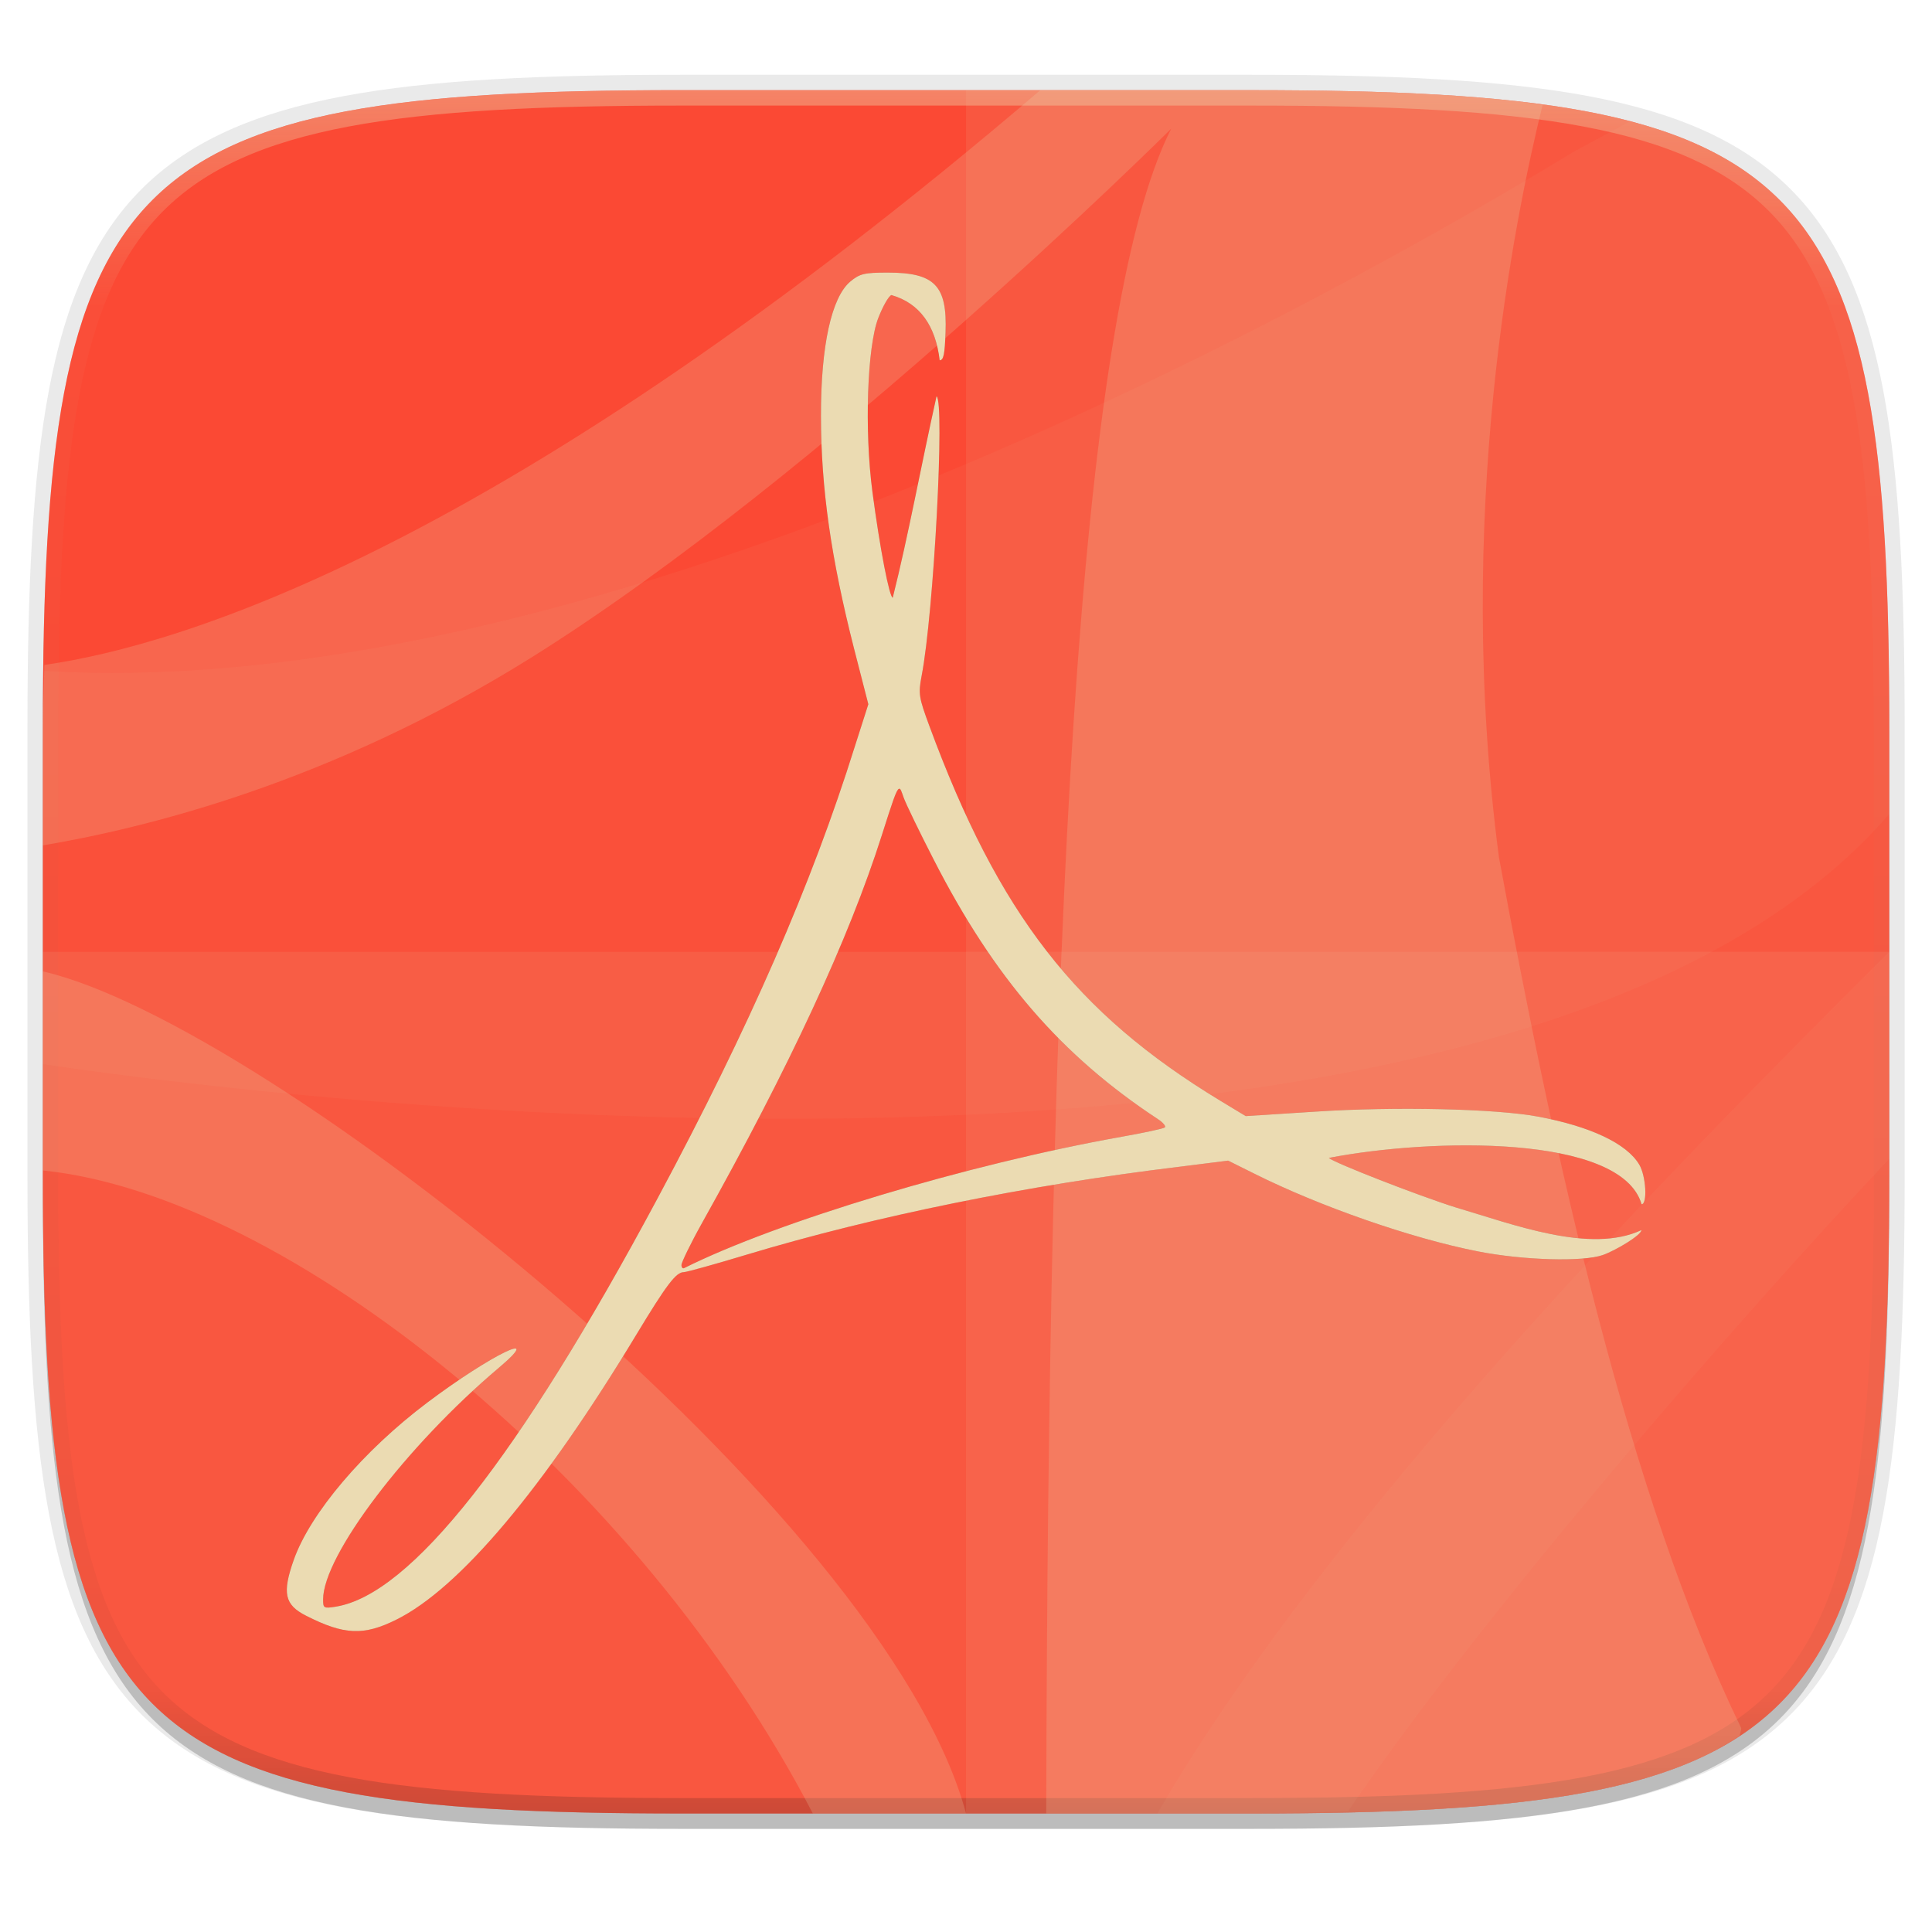
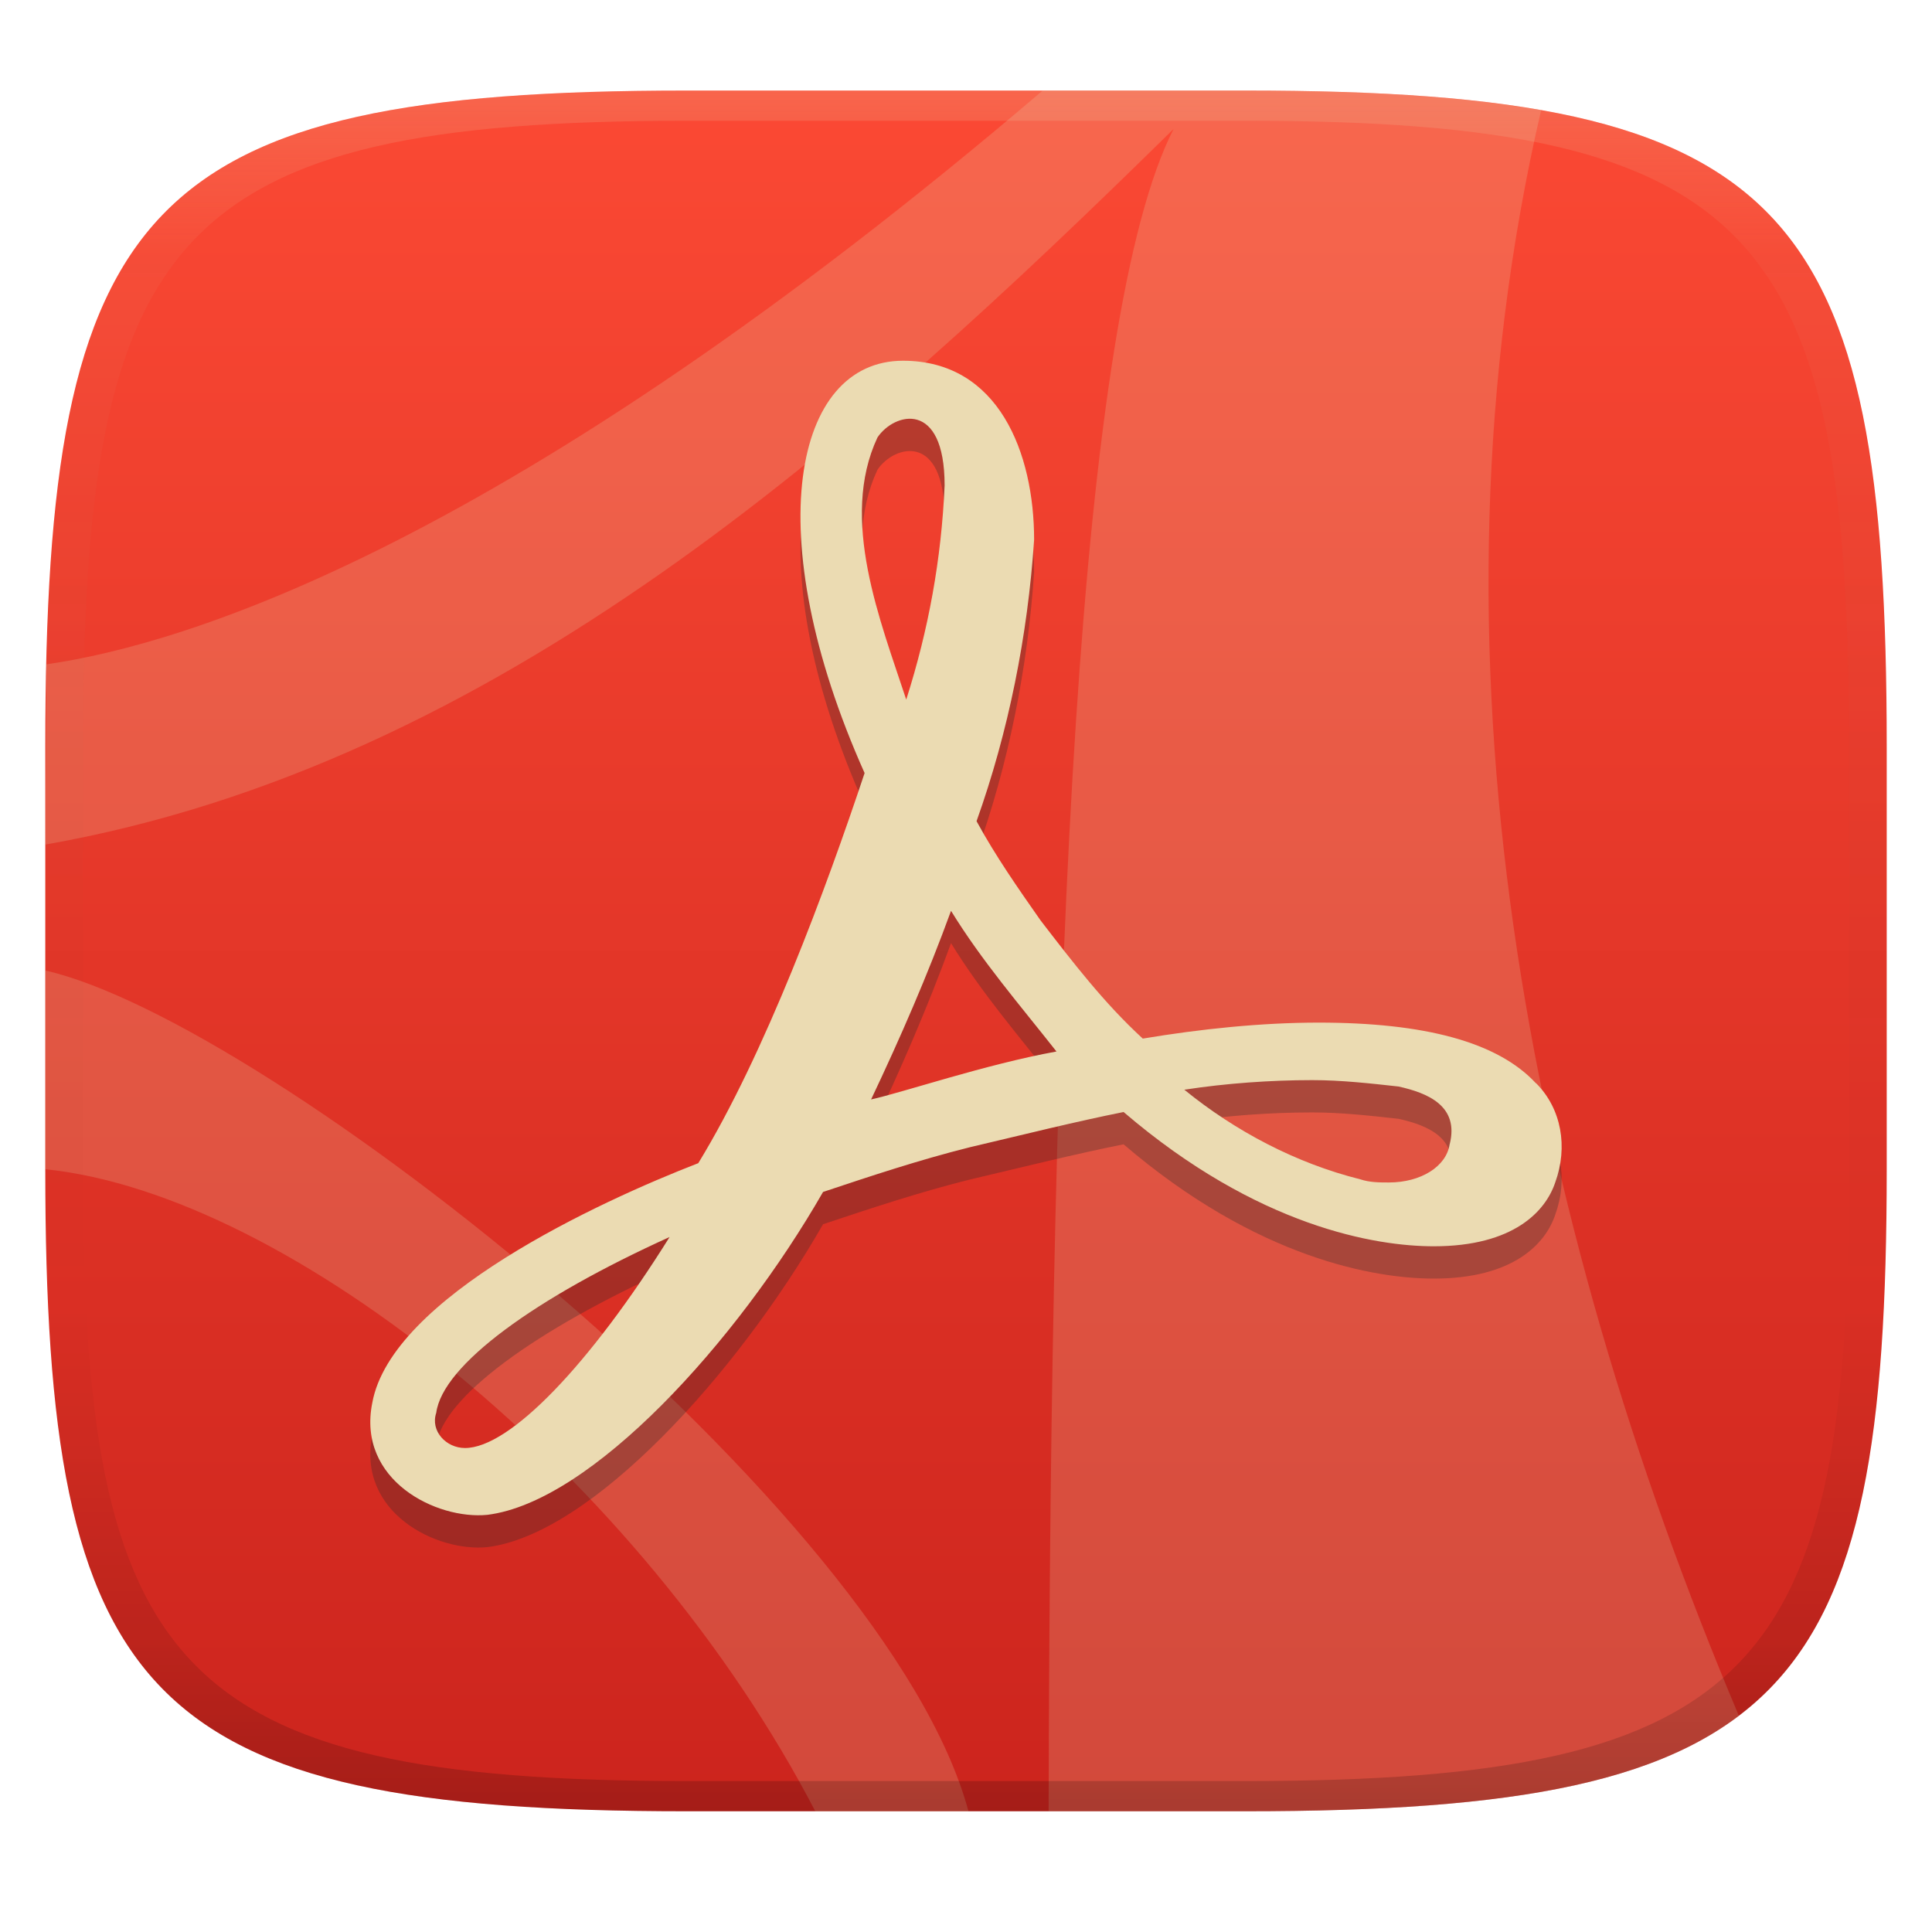
- <svg xmlns="http://www.w3.org/2000/svg" width="256" height="256" viewBox="0 0 67.73 67.73">
+ <svg xmlns="http://www.w3.org/2000/svg" width="256" height="256" version="1.1">
  <defs>
-     <linearGradient id="e" x1="296" x2="296" y1="-212" y2="236" gradientUnits="userSpaceOnUse">
-       <stop offset="0" stop-color="#ebdbb2" />
-       <stop offset=".125" stop-color="#ebdbb2" stop-opacity=".098" />
-       <stop offset=".925" stop-opacity=".098" />
-       <stop offset="1" stop-opacity=".498" />
+     <linearGradient id="linearGradient31" x1=".5" x2=".5" y2="1" gradientTransform="matrix(244,0,0,228,5.986,12)" gradientUnits="userSpaceOnUse">
+       <stop stop-color="#ebdbb2" stop-opacity=".2" offset="0" />
+       <stop stop-color="#ebdbb2" stop-opacity=".05" offset=".1" />
+       <stop stop-opacity="0" offset=".704" />
+       <stop stop-opacity=".1" offset=".897" />
+       <stop stop-opacity=".2" offset="1" />
    </linearGradient>
-     <clipPath id="d">
-       <path d="M361.938-212C507.235-212 528-191.287 528-46.125v116.25C528 215.286 507.235 236 361.937 236H214.063C68.766 236 48 215.286 48 70.125v-116.25C48-191.287 68.765-212 214.063-212z" fill="#b16286" />
-     </clipPath>
-     <linearGradient id="c" x1="7.5" x2="64.112" y1="230.789" y2="294.501" gradientTransform="matrix(1.01937 0 0 1.01937 0 -5.711)" gradientUnits="userSpaceOnUse">
-       <stop offset="0" stop-color="#fb4934" />
-       <stop offset="1" stop-color="#fb4934" />
+     <linearGradient id="linearGradient6" x1="140" x2="140" y1="12" y2="240" gradientUnits="userSpaceOnUse">
+       <stop stop-color="#fb4934" offset="0" />
+       <stop stop-color="#cc241d" offset="1" />
    </linearGradient>
  </defs>
-   <path transform="matrix(.2697 0 0 .2697 0 2.199)" d="M162.537 5.568c72.648 0 83.031 10.357 83.031 82.938v58.125c0 72.58-10.383 82.937-83.031 82.937H88.599c-72.648 0-83.031-10.357-83.031-82.937V88.506c0-72.581 10.383-82.938 83.031-82.938z" filter="url(#a)" opacity=".2" />
-   <path d="M43.837 3.161c19.594 0 22.395 2.793 22.395 22.369v15.677c0 19.575-2.8 22.369-22.395 22.369H23.896c-19.594 0-22.394-2.794-22.394-22.37V25.53c0-19.576 2.8-22.369 22.394-22.369z" fill="none" opacity=".1" stroke-linecap="round" stroke-linejoin="round" stroke-width="1.079" stroke="#282828" />
-   <path transform="matrix(.2697 0 0 .2697 0 2.199)" d="M162.537 3.568c72.648 0 83.031 10.357 83.031 82.938v58.125c0 72.58-10.383 82.937-83.031 82.937H88.599c-72.648 0-83.031-10.357-83.031-82.937V86.506c0-72.581 10.383-82.938 83.031-82.938z" filter="url(#b)" opacity=".1" />
-   <path d="M43.837 232.428c19.594 0 22.395 2.793 22.395 22.369v15.676c0 19.576-2.8 22.37-22.395 22.37H23.896c-19.594 0-22.394-2.794-22.394-22.37v-15.676c0-19.576 2.8-22.37 22.394-22.37z" fill="url(#c)" transform="translate(0 -229.267)" />
-   <path transform="matrix(.13485 0 0 .13485 -4.971 31.75)" d="M361.938-212C507.235-212 528-191.287 528-46.125v116.25C528 215.286 507.235 236 361.937 236H214.063C68.766 236 48 215.286 48 70.125v-116.25C48-191.287 68.765-212 214.063-212z" clip-path="url(#d)" fill="none" opacity=".4" stroke-linecap="round" stroke-linejoin="round" stroke-width="8" stroke="url(#e)" />
-   <path d="M23.896 63.576c-19.594 0-22.394-2.794-22.394-22.37v-7.838h64.73v7.839c0 19.575-2.8 22.369-22.395 22.369z" fill="#ebdbb2" opacity=".1" />
-   <path d="M33.867 3.161v60.415h9.97c19.594 0 22.395-2.794 22.395-22.37V25.53c0-19.576-2.8-22.369-22.395-22.369z" fill="#ebdbb2" opacity=".1" />
-   <path d="M33.867 63.576c-2.845-10.6-24.503-27.73-32.365-29.522v6.979c8.584.88 20.892 10.79 26.994 22.543z" fill="#ebdbb2" opacity=".2" />
-   <path d="M54.078 3.68c-.304-.042-.578-.097-.898-.132a52.812 52.812 0 0 0-2.755-.229c-1.951-.114-4.138-.158-6.587-.158H36.47C17.712 19.19 6.37 22.624 1.555 23.31c-.01.767-.053 1.395-.053 2.221v4.106c3.448-.582 10.024-2.138 17.174-6.616C28.871 16.635 41.058 4.513 41.058 4.513c-3.343 6.557-4.316 29.166-4.38 59.063h7.16c2.449 0 4.636-.044 6.587-.158a52.812 52.812 0 0 0 2.755-.229 32.838 32.838 0 0 0 2.423-.355 21.088 21.088 0 0 0 2.11-.504c.655-.194 1.26-.417 1.82-.67.527-.239 1.006-.51 1.455-.807.009-.094.054-.174.054-.27-3.961-8.17-6.55-19.981-8.493-30.53-1.58-11.981.536-22.329 1.529-26.373z" fill="#ebdbb2" opacity=".2" />
-   <path d="M40.573 63.576h3.265c1.272 0 2.288-.055 3.423-.082 4.746-6.968 13.618-17.195 18.97-22.869v-7.257c-7.482 7.453-19.558 19.706-25.658 30.208zM66.232 28.536V25.53c0-2.447-.044-4.632-.159-6.582a52.606 52.606 0 0 0-.229-2.751 32.725 32.725 0 0 0-.356-2.42 21.028 21.028 0 0 0-.504-2.11 14.204 14.204 0 0 0-.672-1.817c-.254-.56-.54-1.074-.86-1.547a8.81 8.81 0 0 0-1.07-1.298 8.815 8.815 0 0 0-1.299-1.068c-.474-.32-.989-.606-1.55-.86s-1.165-.476-1.82-.67c-.182-.055-.399-.09-.59-.14l-1.925 1.036c-7.973 4.857-33.69 19.422-53.648 18.22-.009.698-.048 1.26-.048 2.007v11.775c5.83.872 51.07 7.056 64.73-8.769z" fill-rule="evenodd" fill="#ebdbb2" opacity=".05" />
-   <path d="M31.122 238.823c-.821 0-.983.038-1.314.315-.657.551-1.032 2.247-1.028 4.713.004 2.55.353 4.976 1.155 8.134l.506 1.97-.474 1.482c-1.508 4.818-3.694 9.833-6.916 15.842-4.881 9.107-8.654 13.888-11.282 14.313-.423.068-.443.05-.443-.253 0-1.537 2.914-5.38 6.155-8.118 1.656-1.398-.27-.464-2.5 1.214-2.246 1.69-4.107 3.883-4.684 5.517-.41 1.162-.323 1.573.428 1.955 1.34.681 2.023.708 3.164.142 2.219-1.102 5.153-4.587 8.419-9.994 1.059-1.754 1.391-2.191 1.661-2.191.095 0 1.096-.278 2.216-.615 4.473-1.348 9.845-2.436 15.112-3.074l1.756-.22.886.44c2.308 1.159 5.524 2.282 7.88 2.744 1.595.312 3.67.37 4.368.126.44-.154 1.355-.697 1.355-.875-1.789.839-4.485-.198-6.514-.796-1.337-.422-4.28-1.572-4.446-1.734 3.563-.69 10.248-.843 10.966 1.623.21 0 .156-.99-.08-1.387-.44-.743-1.718-1.344-3.56-1.686-1.49-.278-5.023-.355-7.785-.174l-2.453.158-.886-.536c-5.081-3.078-7.772-6.55-10.206-13.146-.366-.99-.39-1.126-.27-1.75.426-2.197.82-9.621.523-9.805-.543 2.433-.983 4.866-1.535 7.062-.114 0-.449-1.712-.712-3.704-.287-2.168-.183-5.1.205-6.1.156-.4.359-.766.46-.804.994.285 1.548 1.073 1.692 2.285.142 0 .178-.231.206-.977.062-1.64-.377-2.096-2.025-2.096zm.395 18.096c.057-.02.089.104.159.3.085.24.566 1.227 1.06 2.19 2.123 4.147 4.475 6.866 7.864 9.095.172.113.278.242.238.284-.04.042-.73.19-1.52.331-5.378.958-12.075 2.973-15.333 4.603-.052.027-.095-.024-.095-.11s.32-.753.728-1.482c3.07-5.493 5.134-9.932 6.298-13.588.37-1.16.507-1.594.601-1.623z" fill="#282828" filter="url(#f)" opacity=".3" transform="translate(0 -229.267)" />
-   <path d="M31.122 9.556c-.821 0-.983.039-1.314.315-.657.552-1.032 2.248-1.028 4.714.004 2.55.353 4.976 1.155 8.133l.506 1.97-.474 1.482c-1.508 4.819-3.694 9.833-6.916 15.842C18.17 51.12 14.397 55.9 11.77 56.325c-.423.068-.443.05-.443-.252 0-1.537 2.914-5.38 6.155-8.118 1.656-1.399-.27-.464-2.5 1.213-2.246 1.691-4.107 3.883-4.684 5.517-.41 1.163-.323 1.574.428 1.955 1.34.682 2.023.708 3.164.142 2.219-1.101 5.153-4.586 8.419-9.994 1.059-1.753 1.391-2.19 1.661-2.19.095 0 1.096-.278 2.216-.616 4.473-1.348 9.845-2.436 15.112-3.073l1.756-.221.886.441c2.308 1.158 5.524 2.281 7.88 2.743 1.595.312 3.67.37 4.368.126.44-.154 1.355-.696 1.355-.875-1.789.84-4.485-.197-6.514-.796-1.337-.421-4.28-1.572-4.446-1.734 3.563-.69 10.248-.842 10.966 1.624.21 0 .156-.99-.08-1.387-.44-.744-1.718-1.344-3.56-1.687-1.49-.277-5.023-.355-7.785-.173l-2.453.157-.886-.536c-5.081-3.078-7.772-6.55-10.206-13.146-.366-.99-.39-1.126-.27-1.75.426-2.197.82-9.62.523-9.804-.543 2.432-.983 4.865-1.535 7.062-.114 0-.449-1.712-.712-3.705-.287-2.168-.183-5.1.205-6.1.156-.4.359-.766.46-.804.994.285 1.548 1.074 1.692 2.286.142 0 .178-.232.206-.978.062-1.64-.377-2.096-2.025-2.096zm.395 18.096c.057-.02.089.104.159.3.085.24.566 1.227 1.06 2.19 2.123 4.147 4.475 6.867 7.864 9.096.172.113.278.241.238.284-.04.042-.73.19-1.52.33-5.378.958-12.075 2.973-15.333 4.603-.052.028-.095-.024-.095-.11s.32-.753.728-1.482c3.07-5.492 5.134-9.931 6.298-13.588.37-1.16.507-1.593.601-1.623z" fill="#ebdbb2" />
+   <path d="m165 12c72 0 85 15 85 87v56c0 70-13 85-85 85h-74c-72 0-85-15-85-85v-56c0-72 13-87 85-87z" fill="url(#linearGradient6)" style="isolation:isolate" />
+   <path d="m138.16 12c-70.87 60.467-113.82 73.432-132.02 76.025 0 0-0.141 23.879-0.141 23.887 59.921-10.524 107.46-53.503 149.5-94.811-12.633 24.744-16.309 110.07-16.553 222.9h26.049c32.291 0 52.707-3.011 65.413-12.653-28.113-66.643-42.775-141.37-26.196-212.76-9.371-1.56-20.392-2.586-39.217-2.586zm-132.16 116.59v26.338c32.444 3.318 78.965 40.718 102.03 85.074h20.297c-10.751-40.003-92.608-104.65-122.33-111.41z" fill="#ebdbb2" opacity=".2" style="isolation:isolate" />
+   <path class="ColorScheme-Text" d="m203.53 147.83c-5.085-5.507-14.83-8.049-28.807-8.049-7.627 0-15.671 0.847-23.299 2.118-5.085-4.659-9.322-10.17-13.551-15.671-2.966-4.237-5.932-8.475-8.475-13.136 4.237-11.868 6.78-24.578 7.627-37.287 0-11.442-4.659-23.725-17.376-23.725-14.478 0-19.218 23.021-5.085 54.635-5.105 15.313-13.176 37.204-22.038 51.691-13.136 5.085-40.675 17.791-43.199 31.768-2.054 10.261 8.524 15.502 15.255 14.829 13.794-1.722 33.047-22.873 44.478-42.784 6.354-2.118 12.71-4.237 19.485-5.932 7.202-1.695 13.977-3.39 20.337-4.659 17.791 15.245 33.473 17.791 41.101 17.791 10.592 0 14.83-4.659 16.097-8.475 1.695-4.659 0.848-9.744-2.542-13.136zm-11.442 8.049c-0.424 2.966-3.813 5.085-8.049 5.085-1.271 0-2.542 0-3.813-0.424-8.475-2.118-16.523-6.354-23.299-11.868 5.507-0.848 11.442-1.271 16.95-1.271 3.813 0 7.627 0.424 11.442 0.848 3.813 0.848 8.049 2.542 6.78 7.627zm-75.82-93.633c2.18-3.267 8.898-5.105 8.898 6.355-0.424 9.744-2.118 19.07-5.085 28.381-3.424-10.432-8.889-23.895-3.813-34.735zm23.725 81.361c-9.442 1.719-20.226 5.39-24.569 6.356 3.886-8.194 7.488-16.47 10.592-24.993 4.074 6.642 9.174 12.543 13.98 18.648zm-51.264 24.578c-10.592 16.95-21.179 27.965-27.113 27.965-2.513 0-4.614-2.258-3.813-4.661 0.848-6.354 13.136-15.245 30.927-23.299z" color="#ebdbb2" fill="#282828" opacity=".3" stroke-width="10.928" />
+   <path class="ColorScheme-Text" d="m203.53 143.55c-5.085-5.507-14.83-8.049-28.807-8.049-7.627 0-15.671 0.847-23.299 2.118-5.085-4.659-9.322-10.17-13.551-15.671-2.966-4.237-5.932-8.475-8.475-13.136 4.237-11.868 6.78-24.578 7.627-37.287 0-11.442-4.659-23.725-17.376-23.725-14.478 0-19.218 23.021-5.085 54.635-5.105 15.313-13.176 37.204-22.038 51.691-13.136 5.085-40.675 17.791-43.199 31.768-2.054 10.261 8.524 15.502 15.255 14.829 13.794-1.722 33.047-22.873 44.478-42.784 6.354-2.118 12.71-4.237 19.485-5.932 7.202-1.695 13.977-3.39 20.337-4.659 17.791 15.245 33.473 17.791 41.101 17.791 10.592 0 14.83-4.659 16.097-8.475 1.695-4.659 0.848-9.744-2.542-13.136zm-11.442 8.049c-0.424 2.966-3.813 5.085-8.049 5.085-1.271 0-2.542 0-3.813-0.424-8.475-2.118-16.523-6.354-23.299-11.868 5.507-0.848 11.442-1.271 16.95-1.271 3.813 0 7.627 0.424 11.442 0.848 3.813 0.848 8.049 2.542 6.78 7.627zm-75.82-93.633c2.18-3.267 8.898-5.105 8.898 6.355-0.424 9.744-2.118 19.07-5.085 28.381-3.424-10.432-8.889-23.895-3.813-34.735zm23.725 81.361c-9.442 1.719-20.226 5.39-24.569 6.356 3.886-8.194 7.488-16.47 10.592-24.993 4.074 6.642 9.174 12.543 13.98 18.648zm-51.264 24.578c-10.592 16.95-21.179 27.965-27.113 27.965-2.513 0-4.614-2.258-3.813-4.661 0.848-6.354 13.136-15.245 30.927-23.299z" color="#ebdbb2" fill="currentColor" stroke-width="10.928" />
+   <path d="m91 12c-72 0-85 15-85 87v56c0 70 13 85 85 85h74c72 0 85-15 85-85v-56c0-72-13-87-85-87zm0 4h74c68 0 80 15 80 83v56c0 66-12 81-80 81h-74c-68 0-80-15-80-81v-56c0-68 12-83 80-83z" fill="url(#linearGradient31)" style="isolation:isolate" />
</svg>
